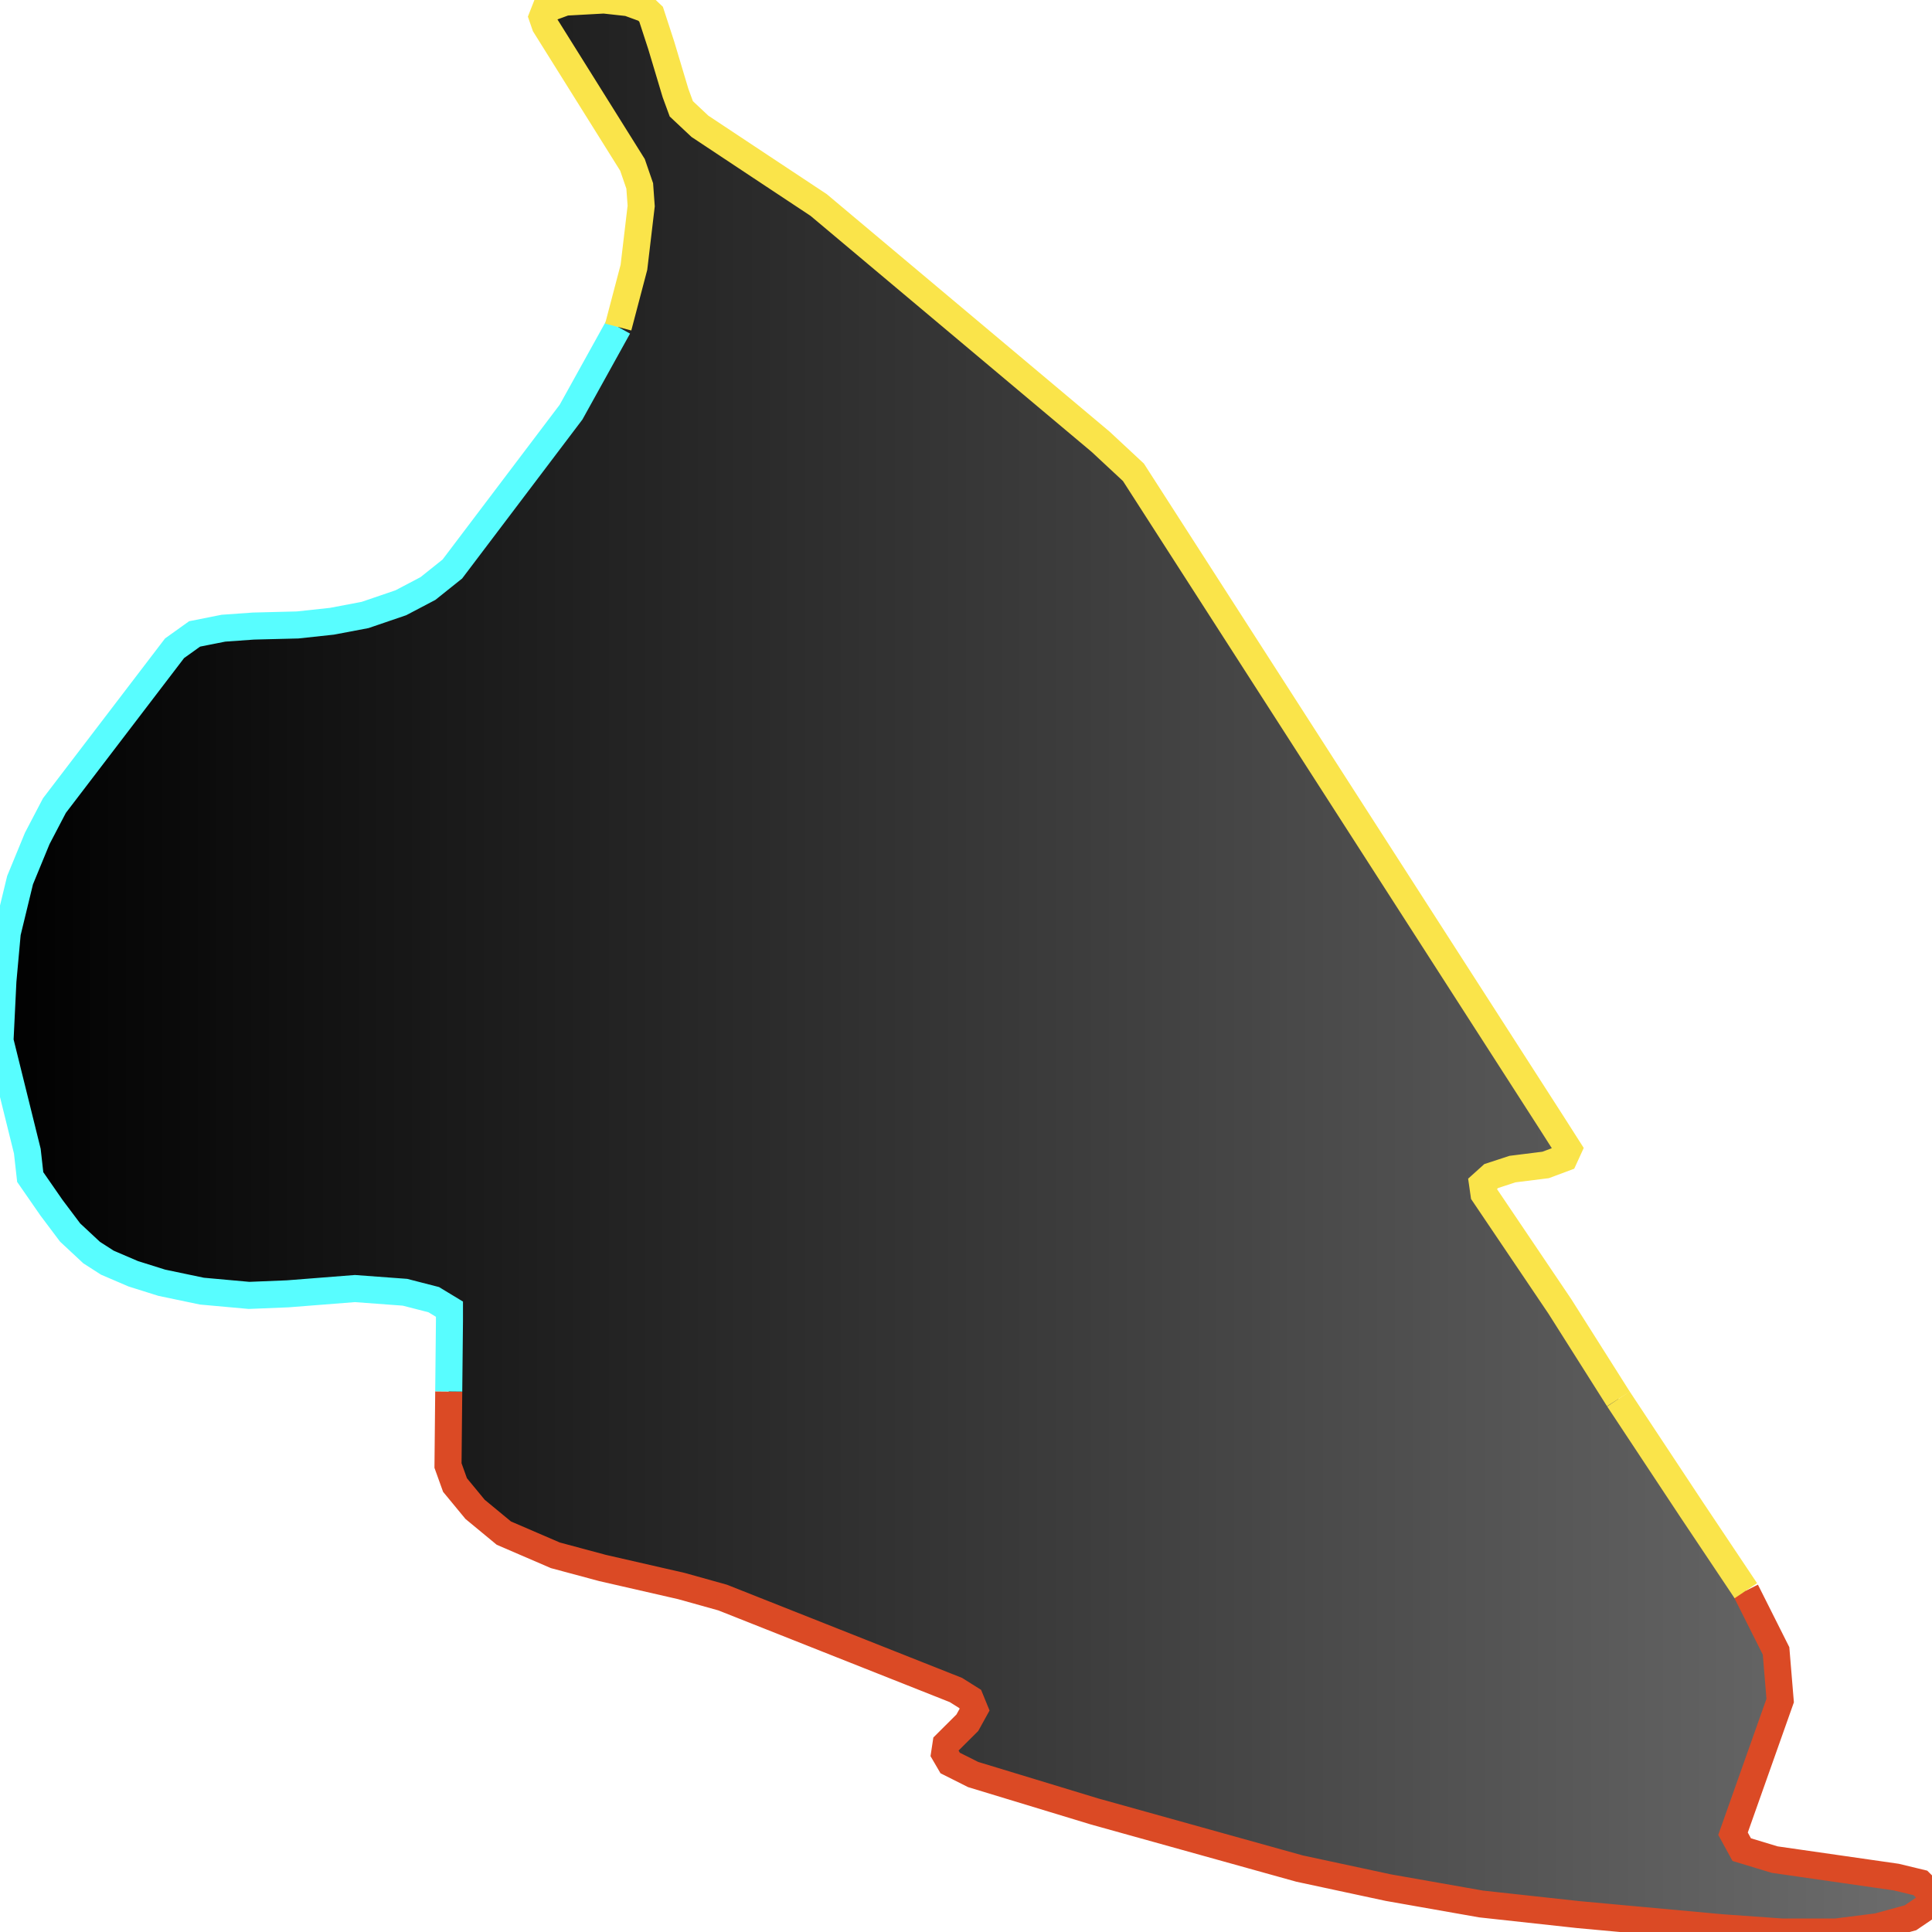
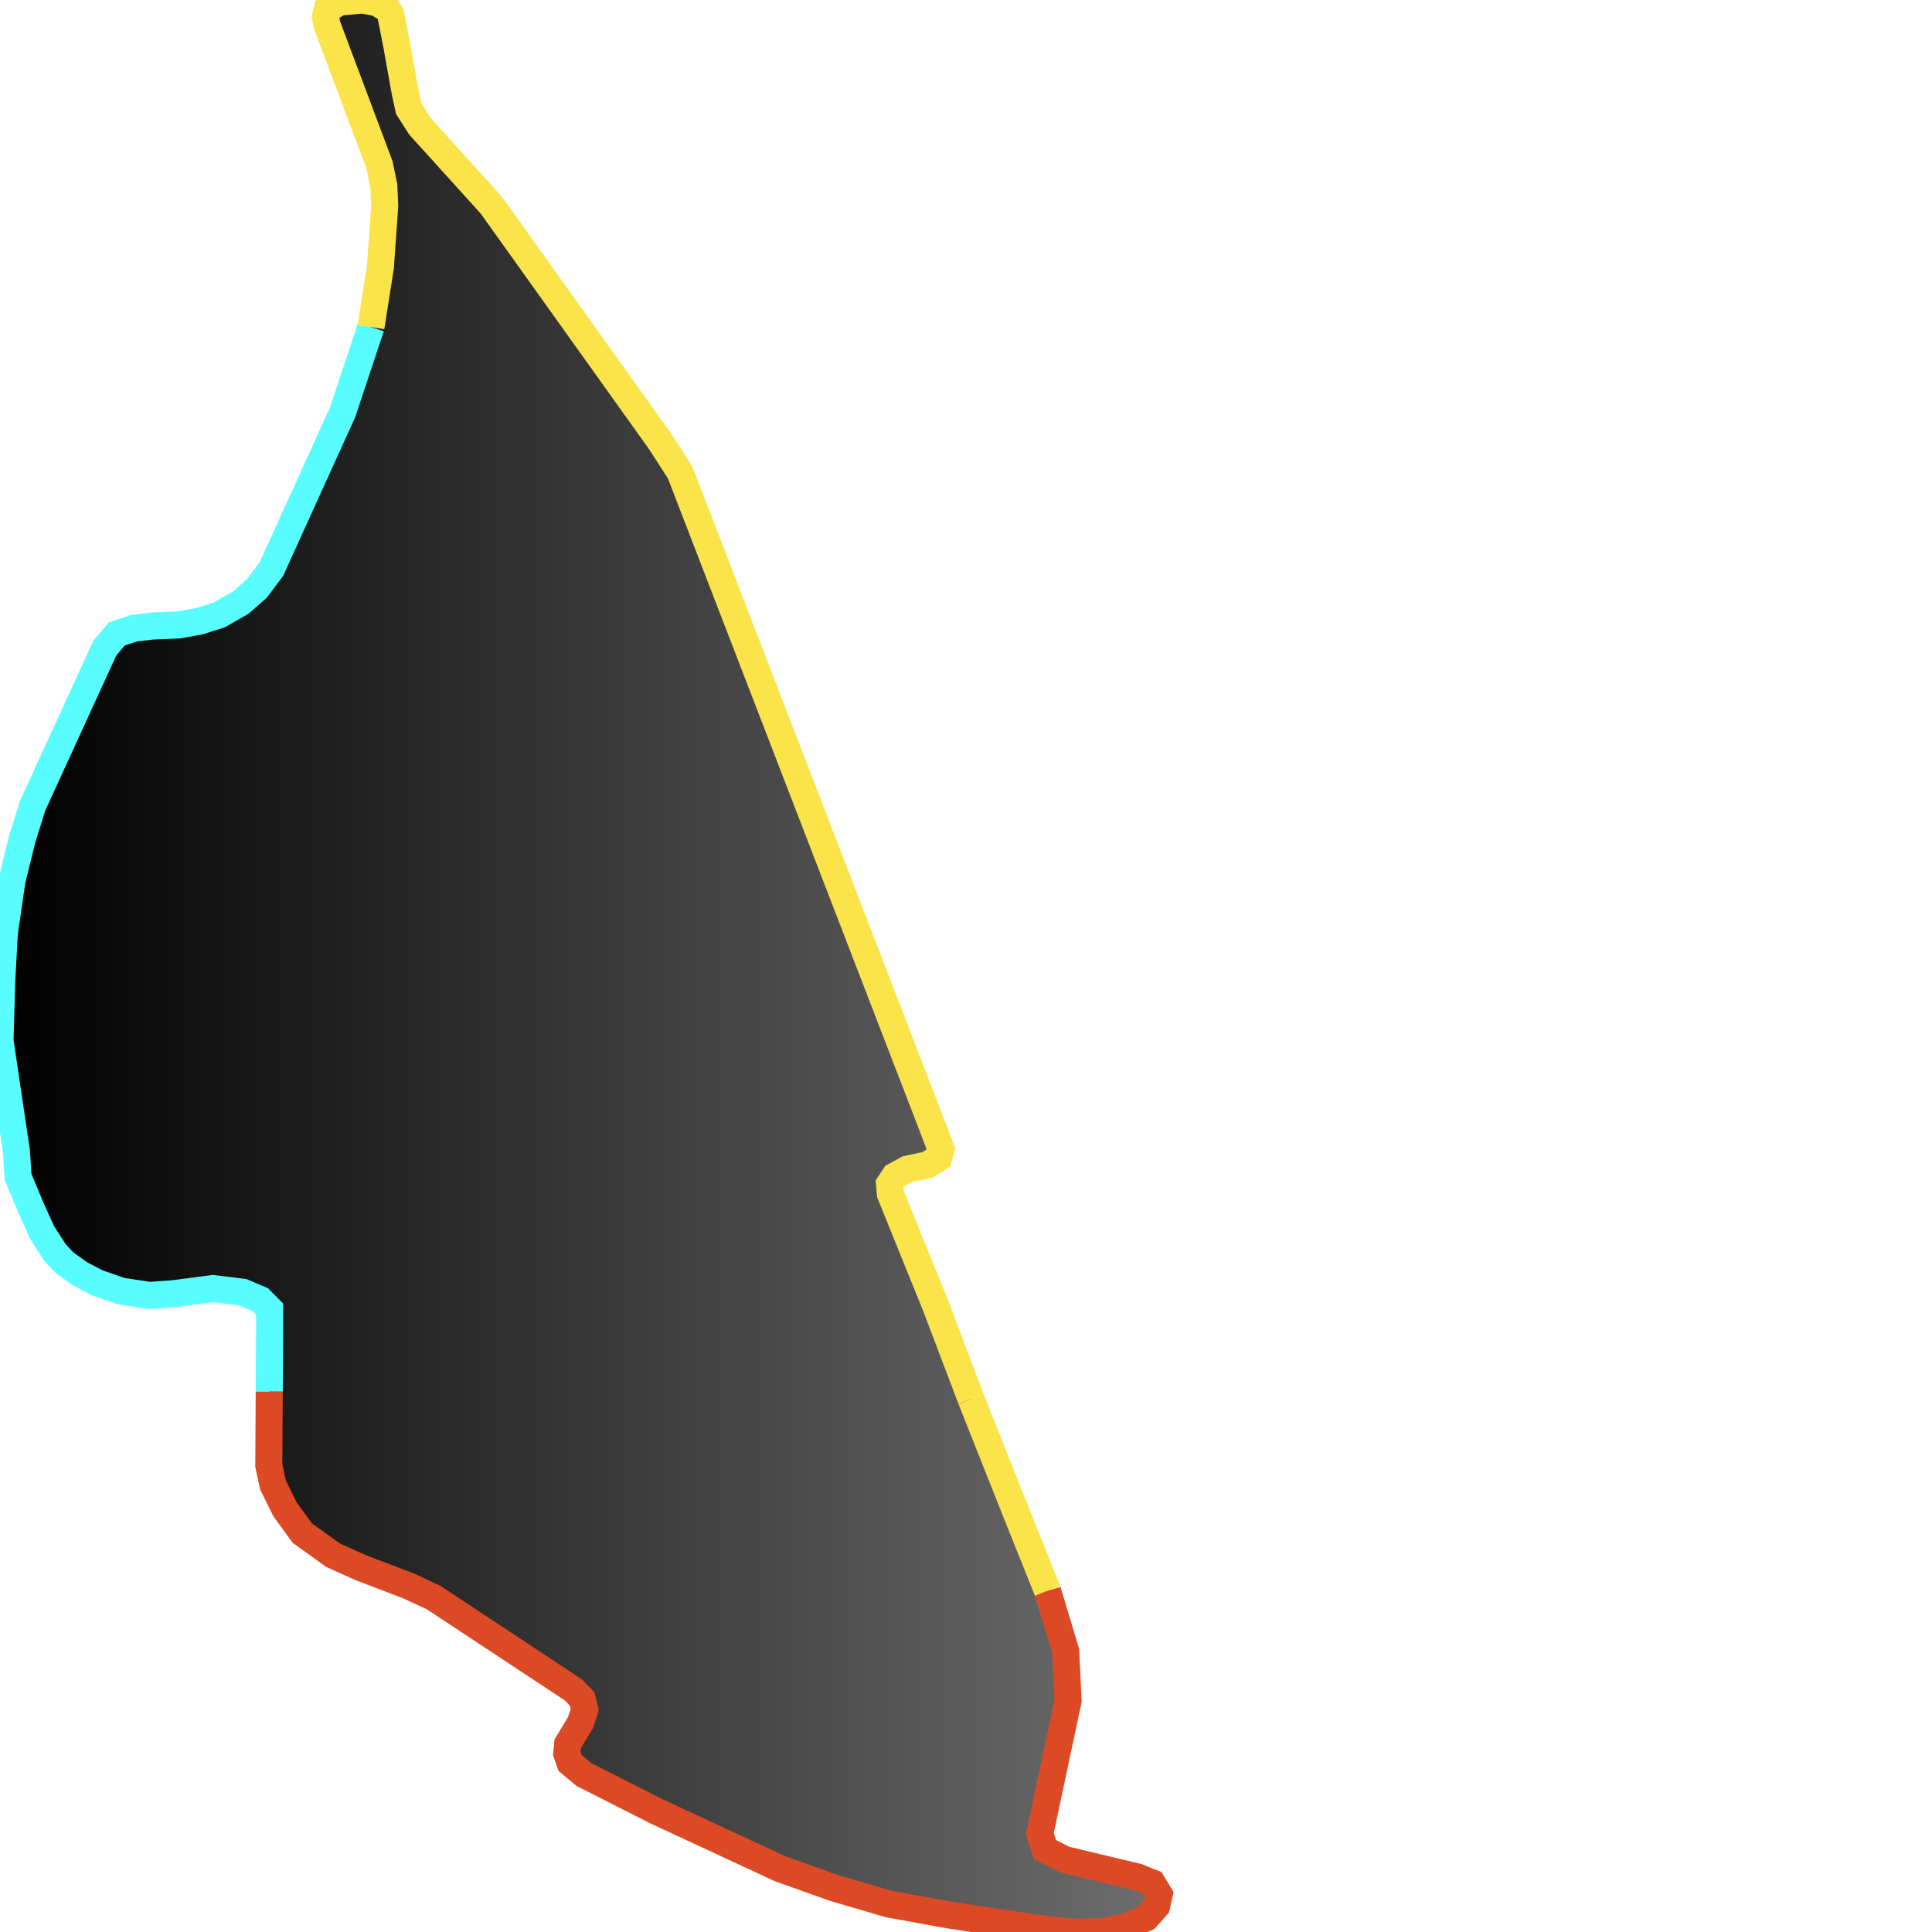
<svg xmlns="http://www.w3.org/2000/svg" width="500" height="500">
  <defs>
    <linearGradient id="gradient1" x1="0%" y1="0%" x2="100%" y2="0%">
      <stop offset="0%" stop-color="#000000" />
      <stop offset="100%" stop-color="#6d6d6d" />
    </linearGradient>
  </defs>"
- <path d="M418.846,362.049 L437.742,390.62 L451.821,411.678 L459.642,427.254 L460.706,440.103 L448.505,474.562 L450.757,478.681 L459.267,481.262 L490.74,485.787 L496.997,487.296 L500.0,490.283 L498.874,493.3 L494.431,496.316 L485.922,498.637 L475.16,500.0 L461.081,500.0 L445.564,498.898 L408.522,495.504 L383.306,492.749 L359.279,488.514 L336.316,483.583 L283.319,468.819 L251.846,459.247 L245.902,456.259 L244.463,453.794 L244.838,451.328 L250.344,445.846 L252.221,442.453 L251.095,439.697 L247.403,437.377 L187.023,413.447 L176.323,410.459 L155.925,405.79 L143.724,402.512 L130.397,396.769 L122.951,390.62 L117.757,384.325 L115.943,379.278 L116.131,360.106 L116.318,341.948 L116.318,338.815 L112.251,336.35 L104.805,334.436 L91.853,333.478 L74.459,334.842 L64.448,335.248 L52.246,334.145 L41.86,331.97 L34.476,329.65 L27.781,326.778 L23.714,324.168 L18.145,318.976 L13.327,312.565 L7.821,304.618 L7.07,297.917 L0.0,269.347 L0.751,253.887 L1.877,241.443 L5.193,227.782 L9.636,216.992 L14.078,208.493 L45.176,167.769 L50.369,164.056 L57.815,162.577 L65.574,162.026 L77.024,161.736 L85.909,160.779 L94.481,159.154 L103.742,155.993 L110.75,152.309 L117.069,147.262 L147.791,106.654 L159.992,84.639 L164.06,69.179 L165.937,53.312 L165.561,48.12 L163.684,42.667 L141.096,6.555 L140.345,4.38 L141.096,2.465 L146.29,0.551 L156.301,0.0 L162.62,0.696 L167.063,2.32 L168.502,3.684 L171.13,11.747 L174.822,24.075 L176.323,28.165 L181.141,32.689 L197.41,43.48 L211.863,53.051 L284.82,114.311 L293.33,122.23 L401.452,290.405 L405.894,297.366 L404.83,299.687 L400.013,301.485 L391.44,302.558 L385.934,304.357 L383.682,306.387 L384.057,308.998 L403.704,338.119 L418.846,362.049" stroke="none" fill="url(#gradient1)" />
-   <path d="M451.821,411.678 L459.642,427.254 L460.706,440.103 L448.505,474.562 L450.757,478.681 L459.267,481.262 L490.74,485.787 L496.997,487.296 L500.0,490.283 L498.874,493.3 L494.431,496.316 L485.922,498.637 L475.16,500.0 L461.081,500.0 L445.564,498.898 L408.522,495.504 L383.306,492.749 L359.279,488.514 L336.316,483.583 L283.319,468.819 L251.846,459.247 L245.902,456.259 L244.463,453.794 L244.838,451.328 L250.344,445.846 L252.221,442.453 L251.095,439.697 L247.403,437.377 L187.023,413.447 L176.323,410.459 L155.925,405.79 L143.724,402.512 L130.397,396.769 L122.951,390.62 L117.757,384.325 L115.943,379.278 L116.131,360.106" fill="none" stroke-width="7" stroke="#db4a25" />
-   <path d="M116.131,360.106 L116.318,341.948 L116.318,338.815 L112.251,336.35 L104.805,334.436 L91.853,333.478 L74.459,334.842 L64.448,335.248 L52.246,334.145 L41.86,331.97 L34.476,329.65 L27.781,326.778 L23.714,324.168 L18.145,318.976 L13.327,312.565 L7.821,304.618 L7.07,297.917 L0.0,269.347 L0.751,253.887 L1.877,241.443 L5.193,227.782 L9.636,216.992 L14.078,208.493 L45.176,167.769 L50.369,164.056 L57.815,162.577 L65.574,162.026 L77.024,161.736 L85.909,160.779 L94.481,159.154 L103.742,155.993 L110.75,152.309 L117.069,147.262 L147.791,106.654 L159.992,84.639" fill="none" stroke-width="7" stroke="#58fdff" />
-   <path d="M159.992,84.639 L164.06,69.179 L165.937,53.312 L165.561,48.12 L163.684,42.667 L141.096,6.555 L140.345,4.38 L141.096,2.465 L146.29,0.551 L156.301,0.0 L162.62,0.696 L167.063,2.32 L168.502,3.684 L171.13,11.747 L174.822,24.075 L176.323,28.165 L181.141,32.689 L197.41,43.48 L211.863,53.051 L284.82,114.311 L293.33,122.23 L401.452,290.405 L405.894,297.366 L404.83,299.687 L400.013,301.485 L391.44,302.558 L385.934,304.357 L383.682,306.387 L384.057,308.998 L403.704,338.119 L418.846,362.049" fill="none" stroke-width="7" stroke="#fae44a" />
-   <path d="M418.846,362.049 L437.742,390.62 L451.821,411.678" fill="none" stroke-width="7" stroke="#fae44a" />
+ <path d="M251.308,362.049 L262.645,390.62 L271.092,411.678 L275.785,427.254 L276.423,440.103 L269.103,474.562 L270.454,478.681 L275.56,481.262 L294.444,485.787 L298.198,487.296 L300.0,490.283 L299.324,493.3 L296.659,496.316 L291.553,498.637 L285.096,500.0 L276.649,500.0 L267.338,498.898 L245.113,495.504 L229.984,492.749 L215.568,488.514 L201.79,483.583 L169.991,468.819 L151.107,459.247 L147.541,456.259 L146.678,453.794 L146.903,451.328 L150.206,445.846 L151.333,442.453 L150.657,439.697 L148.442,437.377 L112.214,413.447 L105.794,410.459 L93.555,405.79 L86.235,402.512 L78.238,396.769 L73.77,390.62 L70.654,384.325 L69.566,379.278 L69.678,360.106 L69.791,341.948 L69.791,338.815 L67.351,336.35 L62.883,334.436 L55.112,333.478 L44.675,334.842 L38.669,335.248 L31.348,334.145 L25.116,331.97 L20.686,329.65 L16.669,326.778 L14.229,324.168 L10.887,318.976 L7.996,312.565 L4.693,304.618 L4.242,297.917 L0.0,269.347 L0.451,253.887 L1.126,241.443 L3.116,227.782 L5.782,216.992 L8.447,208.493 L27.105,167.769 L30.221,164.056 L34.689,162.577 L39.344,162.026 L46.214,161.736 L51.545,160.779 L56.689,159.154 L62.245,155.993 L66.45,152.309 L70.242,147.262 L88.675,106.654 L95.995,84.639 L98.436,69.179 L99.562,53.312 L99.337,48.12 L98.21,42.667 L84.658,6.555 L84.207,4.38 L84.658,2.465 L87.774,0.551 L93.781,0.0 L97.572,0.696 L100.238,2.32 L101.101,3.684 L102.678,11.747 L104.893,24.075 L105.794,28.165 L108.685,32.689 L118.446,43.48 L127.118,53.051 L170.892,114.311 L175.998,122.23 L240.871,290.405 L243.536,297.366 L242.898,299.687 L240.008,301.485 L234.864,302.558 L231.561,304.357 L230.209,306.387 L230.434,308.998 L242.223,338.119 L251.308,362.049" stroke="none" fill="url(#gradient1)" />
+   <path d="M271.092,411.678 L275.785,427.254 L276.423,440.103 L269.103,474.562 L270.454,478.681 L275.56,481.262 L294.444,485.787 L298.198,487.296 L300.0,490.283 L299.324,493.3 L296.659,496.316 L291.553,498.637 L285.096,500.0 L276.649,500.0 L267.338,498.898 L245.113,495.504 L229.984,492.749 L215.568,488.514 L201.79,483.583 L169.991,468.819 L151.107,459.247 L147.541,456.259 L146.678,453.794 L146.903,451.328 L150.206,445.846 L151.333,442.453 L150.657,439.697 L148.442,437.377 L112.214,413.447 L105.794,410.459 L93.555,405.79 L86.235,402.512 L78.238,396.769 L73.77,390.62 L70.654,384.325 L69.566,379.278 L69.678,360.106" fill="none" stroke-width="7" stroke="#db4a25" />
+   <path d="M69.678,360.106 L69.791,341.948 L69.791,338.815 L67.351,336.35 L62.883,334.436 L55.112,333.478 L44.675,334.842 L38.669,335.248 L31.348,334.145 L25.116,331.97 L20.686,329.65 L16.669,326.778 L14.229,324.168 L10.887,318.976 L7.996,312.565 L4.693,304.618 L4.242,297.917 L0.0,269.347 L0.451,253.887 L1.126,241.443 L3.116,227.782 L5.782,216.992 L8.447,208.493 L27.105,167.769 L30.221,164.056 L34.689,162.577 L39.344,162.026 L46.214,161.736 L51.545,160.779 L56.689,159.154 L62.245,155.993 L66.45,152.309 L70.242,147.262 L88.675,106.654 L95.995,84.639" fill="none" stroke-width="7" stroke="#58fdff" />
+   <path d="M95.995,84.639 L98.436,69.179 L99.562,53.312 L99.337,48.12 L98.21,42.667 L84.658,6.555 L84.207,4.38 L84.658,2.465 L87.774,0.551 L93.781,0.0 L97.572,0.696 L100.238,2.32 L101.101,3.684 L102.678,11.747 L104.893,24.075 L105.794,28.165 L108.685,32.689 L118.446,43.48 L127.118,53.051 L170.892,114.311 L175.998,122.23 L240.871,290.405 L243.536,297.366 L242.898,299.687 L240.008,301.485 L234.864,302.558 L231.561,304.357 L230.209,306.387 L230.434,308.998 L242.223,338.119 L251.308,362.049" fill="none" stroke-width="7" stroke="#fae44a" />
+   <path d="M251.308,362.049 L262.645,390.62 L271.092,411.678" fill="none" stroke-width="7" stroke="#fae44a" />
</svg>
